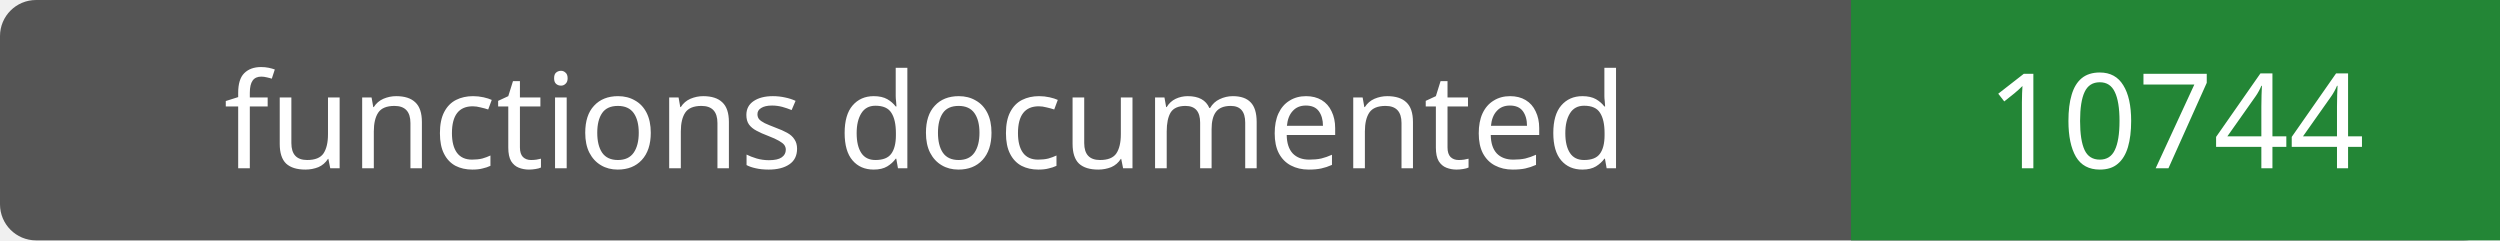
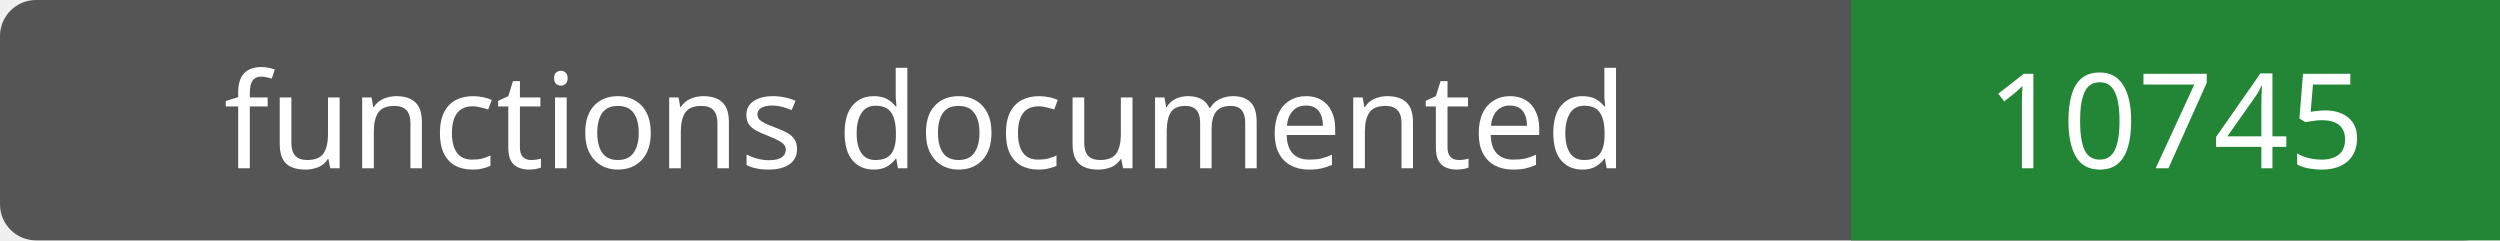
- <svg xmlns="http://www.w3.org/2000/svg" width="208" height="20" role="img" aria-label="functions documented: 10744">
+ <svg xmlns="http://www.w3.org/2000/svg" width="208" height="20" role="img" aria-label="functions documented: 10745">
  <rect width="208" height="20" rx="3" fill="#555" />
  <path fill="#238636" d="M154 0h54v20H154z" />
  <g fill="#fff" text-anchor="middle" font-family="Verdana,sans-serif" font-size="11">
    <text x="77.0" y="14">functions documented</text>
-     <text x="181.0" y="14">10744</text>
+     <text x="181.0" y="14">10745</text>
  </g>
</svg>
